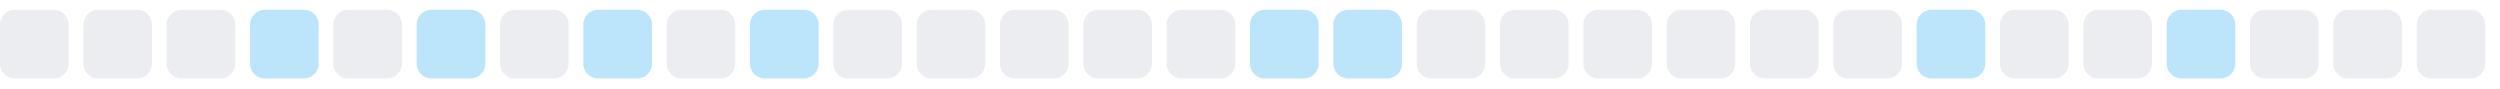
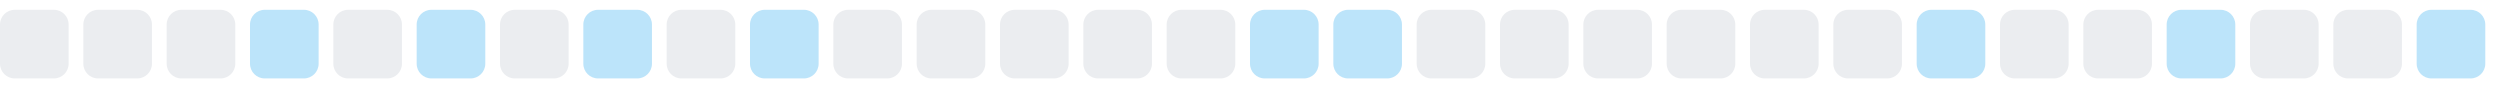
<svg xmlns="http://www.w3.org/2000/svg" width="255" height="9">
  <style>
        .level0 { fill: #ebedf0; }
        .level1 { fill: #bce4fa; }
        .level2 { fill: #75c7f7; }
        .level3 { fill: #30a9f2; }
        .level4 { fill: #008ee6; }
        @media (prefers-color-scheme: dark) {
          .level0 { fill: #161b22; }
          .level1 { fill: #0b3b5c; }
          .level2 { fill: #0a6299; }
          .level3 { fill: #008ee6; }
          .level4 { fill: #5bc4ff; }
        }
      </style>
  <rect x="0.0" y="1" width="7" height="7" rx="1.5" ry="1.5" class="level0" />
  <rect x="8.5" y="1" width="7" height="7" rx="1.5" ry="1.5" class="level0" />
  <rect x="17.0" y="1" width="7" height="7" rx="1.5" ry="1.5" class="level0" />
  <rect x="25.5" y="1" width="7" height="7" rx="1.5" ry="1.5" class="level1" />
  <rect x="34.0" y="1" width="7" height="7" rx="1.5" ry="1.5" class="level0" />
  <rect x="42.5" y="1" width="7" height="7" rx="1.5" ry="1.5" class="level1" />
  <rect x="51.0" y="1" width="7" height="7" rx="1.5" ry="1.5" class="level0" />
  <rect x="59.5" y="1" width="7" height="7" rx="1.5" ry="1.5" class="level1" />
  <rect x="68.0" y="1" width="7" height="7" rx="1.5" ry="1.5" class="level0" />
  <rect x="76.5" y="1" width="7" height="7" rx="1.5" ry="1.5" class="level1" />
  <rect x="85.0" y="1" width="7" height="7" rx="1.5" ry="1.5" class="level0" />
  <rect x="93.5" y="1" width="7" height="7" rx="1.5" ry="1.5" class="level0" />
  <rect x="102.0" y="1" width="7" height="7" rx="1.5" ry="1.5" class="level0" />
  <rect x="110.5" y="1" width="7" height="7" rx="1.5" ry="1.5" class="level0" />
  <rect x="119.0" y="1" width="7" height="7" rx="1.5" ry="1.5" class="level0" />
  <rect x="127.5" y="1" width="7" height="7" rx="1.5" ry="1.5" class="level1" />
  <rect x="136.0" y="1" width="7" height="7" rx="1.5" ry="1.5" class="level1" />
  <rect x="144.5" y="1" width="7" height="7" rx="1.5" ry="1.5" class="level0" />
  <rect x="153.0" y="1" width="7" height="7" rx="1.5" ry="1.5" class="level0" />
  <rect x="161.5" y="1" width="7" height="7" rx="1.5" ry="1.5" class="level0" />
  <rect x="170.0" y="1" width="7" height="7" rx="1.5" ry="1.5" class="level0" />
  <rect x="178.5" y="1" width="7" height="7" rx="1.5" ry="1.5" class="level0" />
  <rect x="187.0" y="1" width="7" height="7" rx="1.5" ry="1.5" class="level0" />
  <rect x="195.5" y="1" width="7" height="7" rx="1.5" ry="1.5" class="level1" />
  <rect x="204.0" y="1" width="7" height="7" rx="1.5" ry="1.5" class="level0" />
  <rect x="212.5" y="1" width="7" height="7" rx="1.5" ry="1.5" class="level0" />
  <rect x="221.0" y="1" width="7" height="7" rx="1.5" ry="1.5" class="level1" />
  <rect x="229.5" y="1" width="7" height="7" rx="1.5" ry="1.5" class="level0" />
  <rect x="238.0" y="1" width="7" height="7" rx="1.5" ry="1.5" class="level0" />
-   <rect x="246.5" y="1" width="7" height="7" rx="1.5" ry="1.5" class="level0" />
+   <rect x="246.5" y="1" width="7" height="7" rx="1.5" ry="1.5" class="level1" />
</svg>
